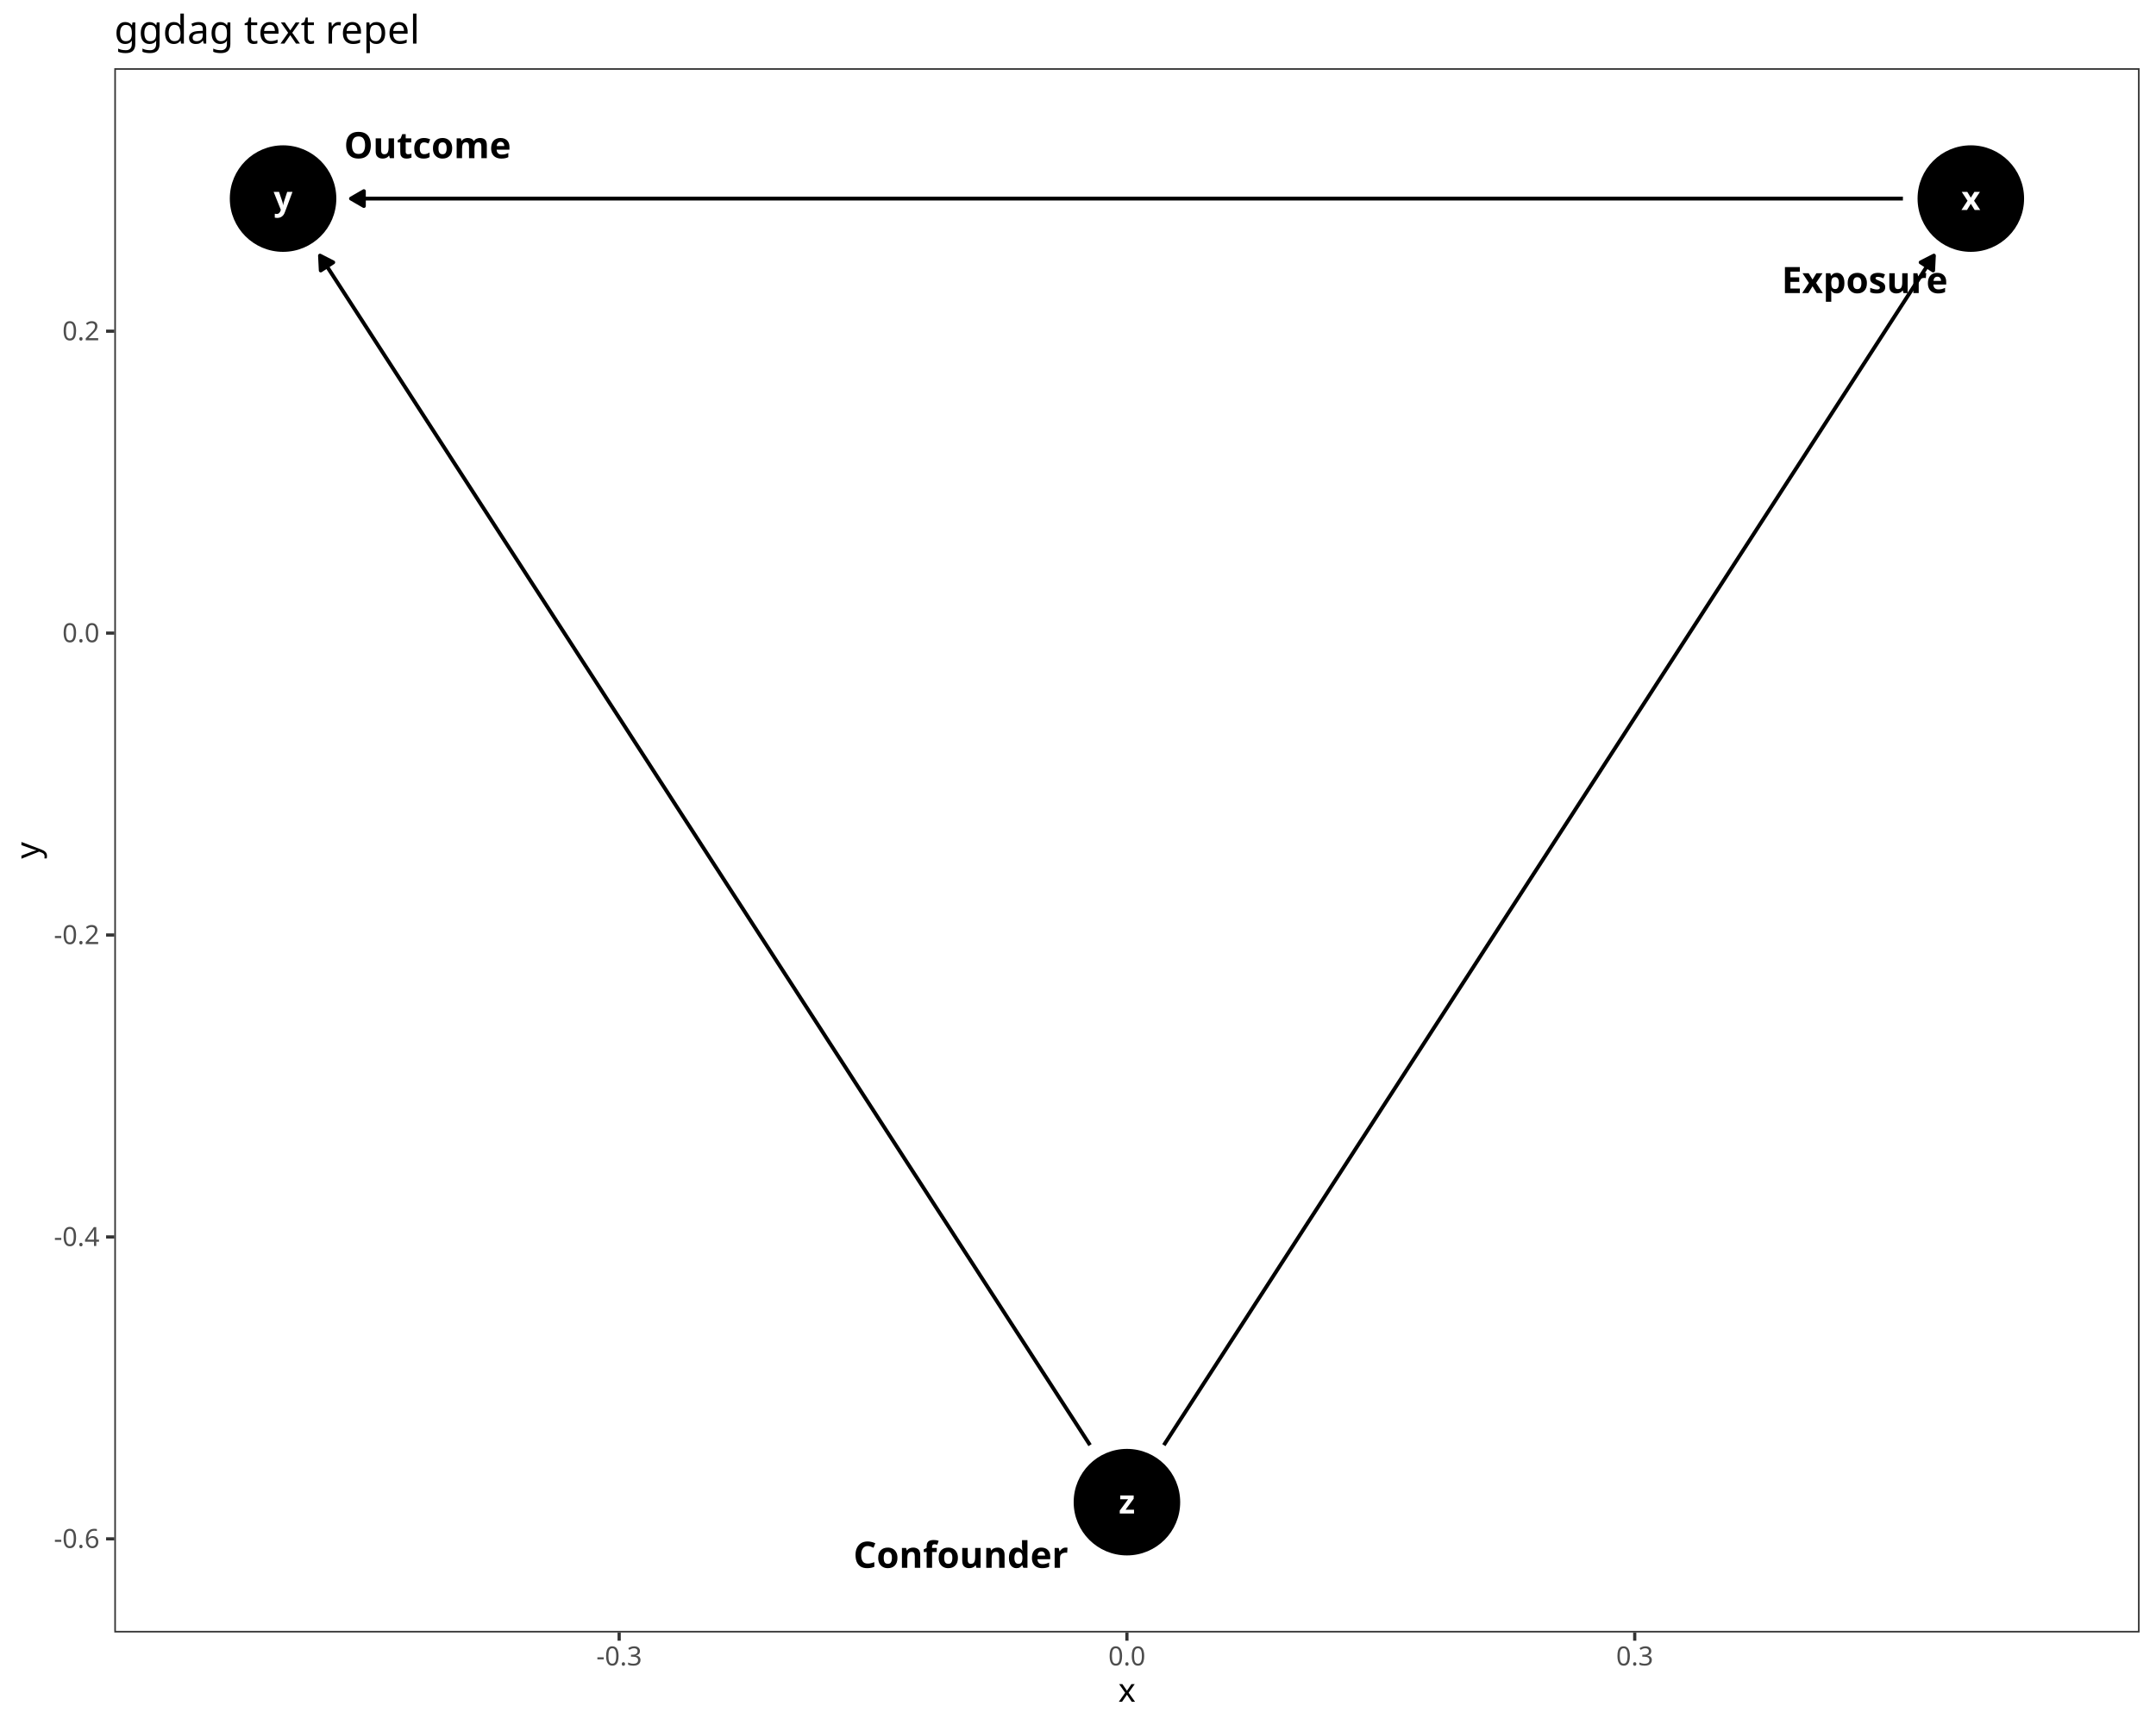
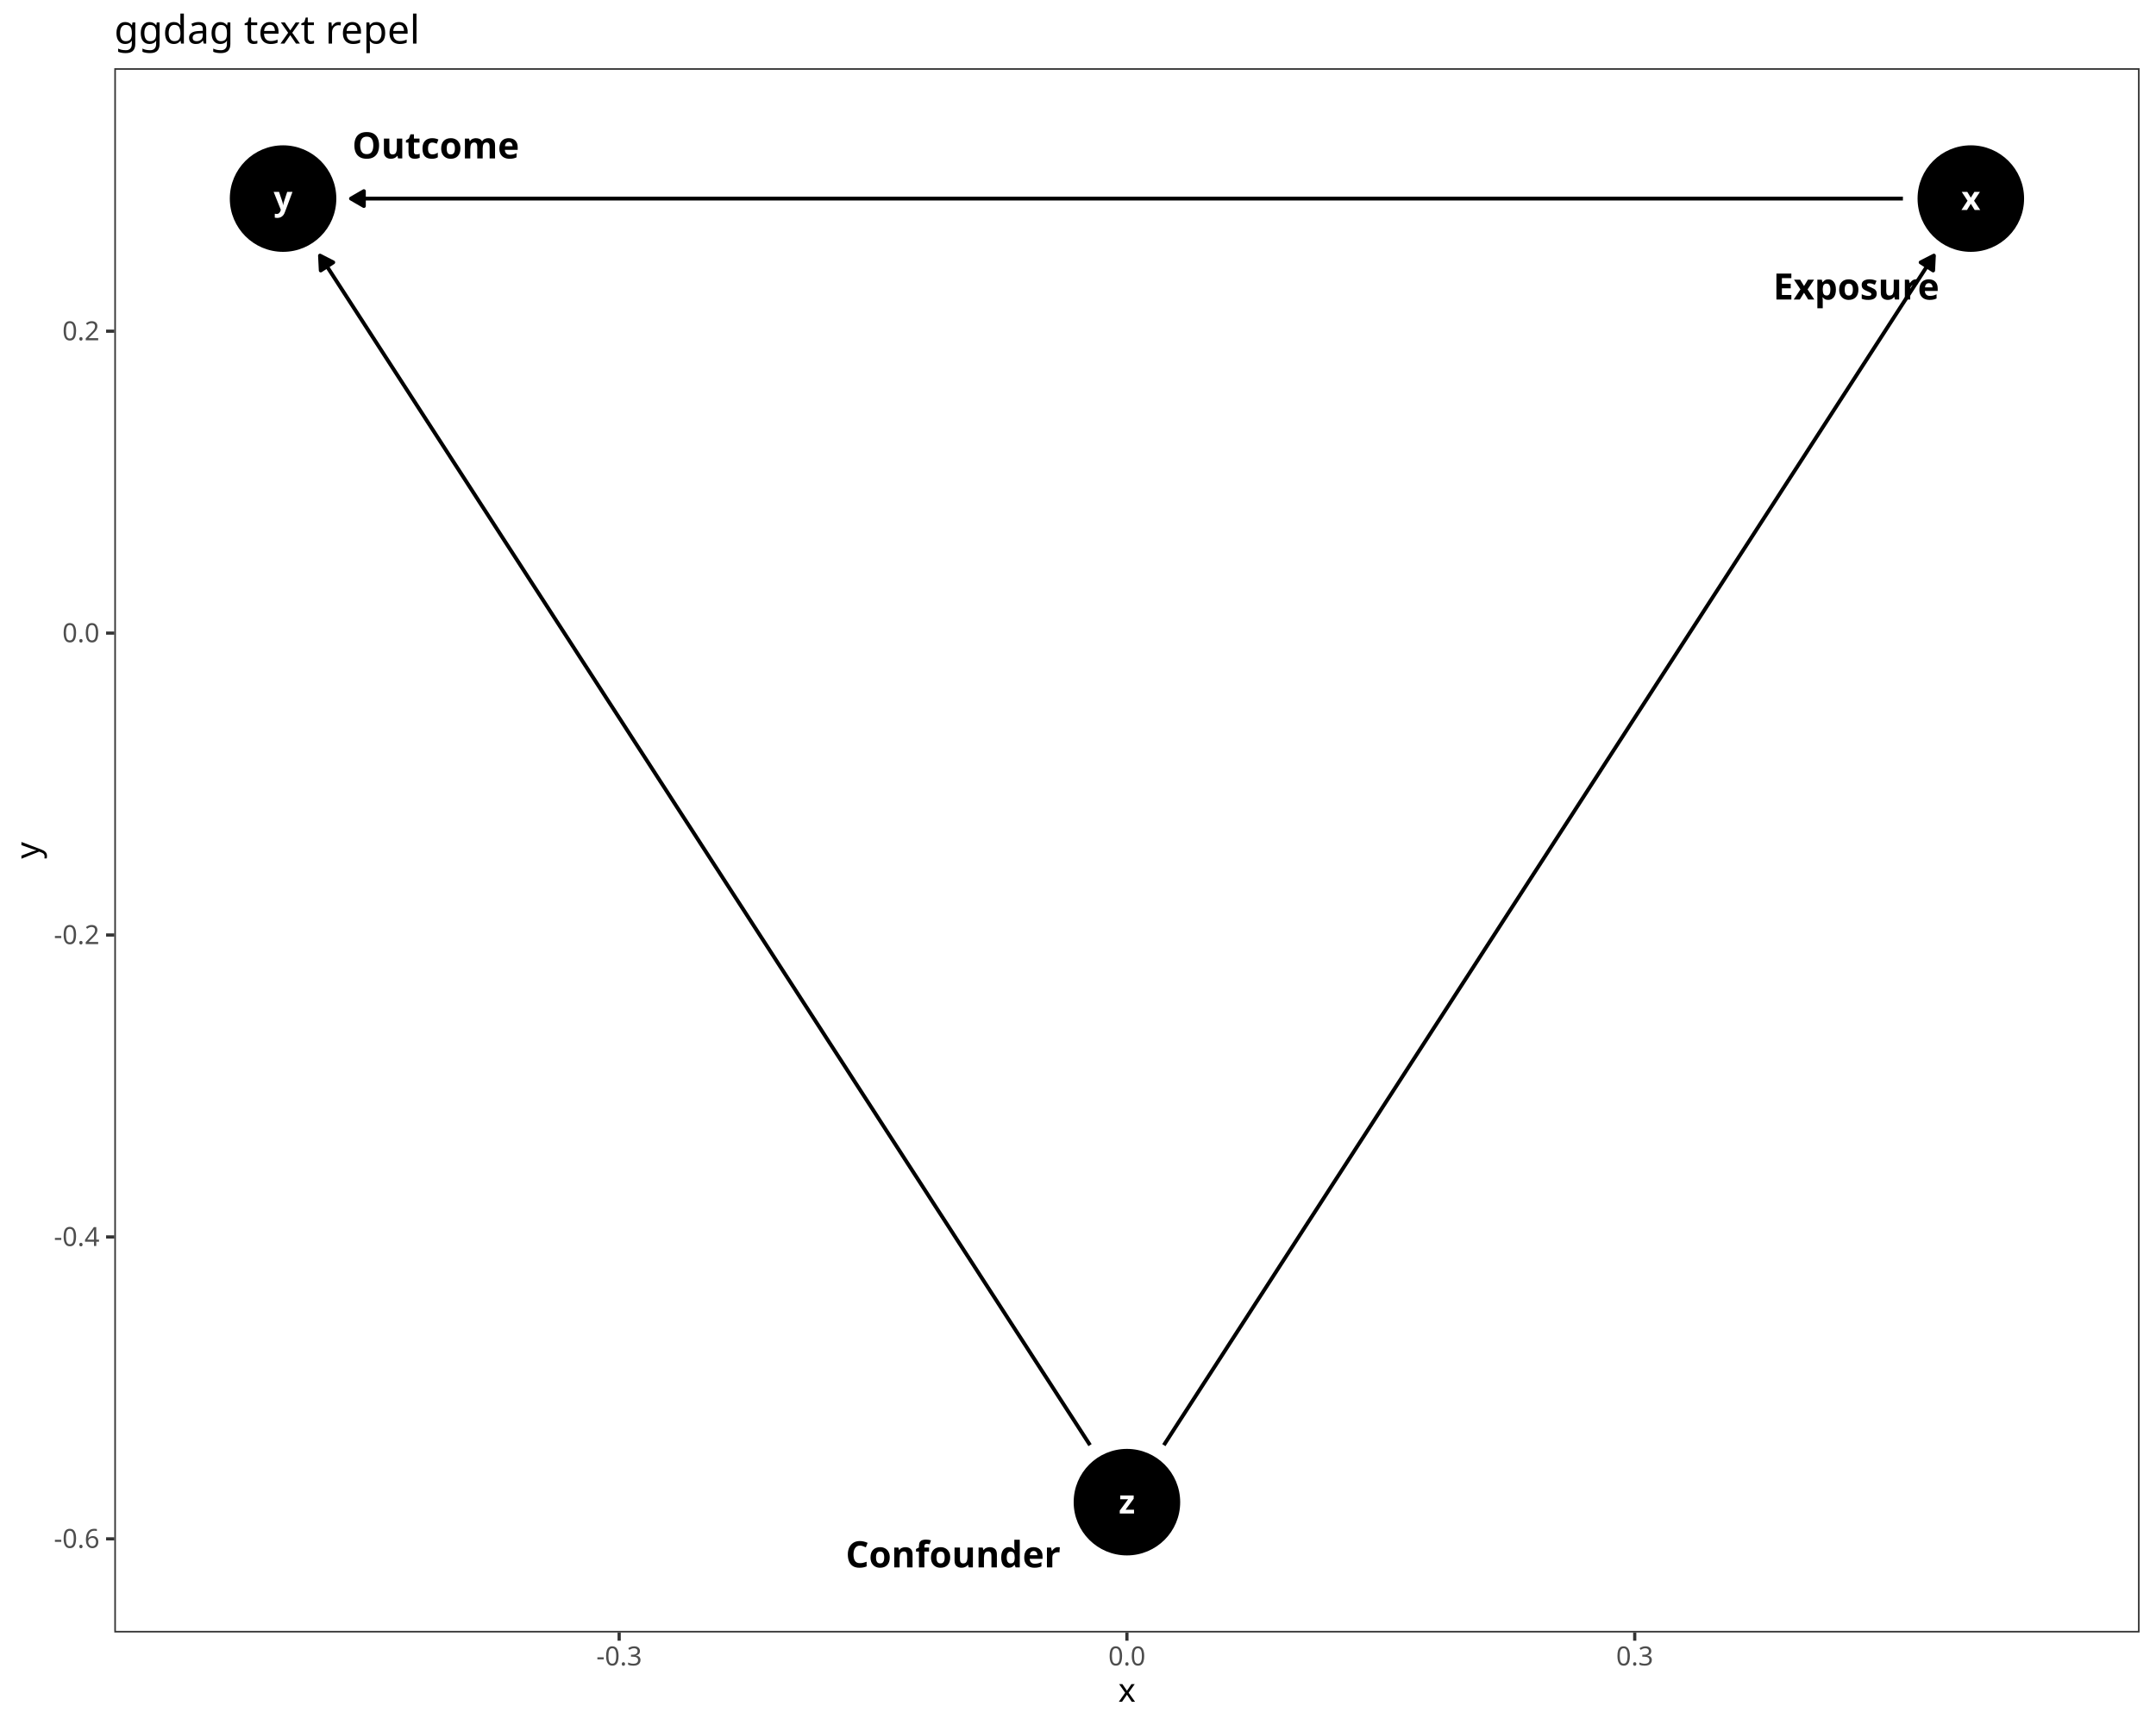
<svg xmlns="http://www.w3.org/2000/svg" class="svglite" data-engine-version="2.0" width="720.00pt" height="576.00pt" viewBox="0 0 720.00 576.00">
  <defs>
    <style type="text/css">
    .svglite line, .svglite polyline, .svglite polygon, .svglite path, .svglite rect, .svglite circle {
      fill: none;
      stroke: #000000;
      stroke-linecap: round;
      stroke-linejoin: round;
      stroke-miterlimit: 10.00;
    }
  </style>
  </defs>
  <rect width="100%" height="100%" style="stroke: none; fill: #FFFFFF;" />
  <defs>
    <clipPath id="cpMC4wMHw3MjAuMDB8MC4wMHw1NzYuMDA=">
      <rect x="0.00" y="0.00" width="720.00" height="576.00" />
    </clipPath>
  </defs>
  <g clip-path="url(#cpMC4wMHw3MjAuMDB8MC4wMHw1NzYuMDA=)">
    <rect x="0.00" y="0.00" width="720.00" height="576.00" style="stroke-width: 1.07; stroke: #FFFFFF; fill: #FFFFFF;" />
  </g>
  <defs>
    <clipPath id="cpMzguMTd8NzE0LjUyfDIyLjc4fDU0NS4xMQ==">
      <rect x="38.17" y="22.78" width="676.35" height="522.33" />
    </clipPath>
  </defs>
  <g clip-path="url(#cpMzguMTd8NzE0LjUyfDIyLjc4fDU0NS4xMQ==)">
    <rect x="38.17" y="22.78" width="676.35" height="522.33" style="stroke-width: 1.07; stroke: none; fill: #FFFFFF;" />
    <circle cx="658.16" cy="66.31" r="17.43" style="stroke-width: 0.71; fill: #000000;" />
    <circle cx="94.53" cy="66.31" r="17.43" style="stroke-width: 0.71; fill: #000000;" />
    <circle cx="376.34" cy="501.59" r="17.43" style="stroke-width: 0.71; fill: #000000;" />
    <polyline points="635.48,66.31 635.39,66.31 629.69,66.31 624.00,66.31 618.31,66.31 612.61,66.31 606.92,66.31 601.23,66.31 595.53,66.31 589.84,66.31 584.15,66.31 578.45,66.31 572.76,66.31 567.07,66.31 561.37,66.31 555.68,66.31 549.99,66.31 544.29,66.31 538.60,66.31 532.91,66.31 527.21,66.31 521.52,66.31 515.83,66.31 510.13,66.31 504.44,66.31 498.75,66.31 493.06,66.31 487.36,66.31 481.67,66.31 475.98,66.31 470.28,66.31 464.59,66.31 458.90,66.31 453.20,66.31 447.51,66.31 441.82,66.31 436.12,66.31 430.43,66.31 424.74,66.31 419.04,66.31 413.35,66.31 407.66,66.31 401.96,66.31 396.27,66.31 390.58,66.31 384.88,66.31 379.19,66.31 373.50,66.31 367.80,66.31 362.11,66.31 356.42,66.31 350.73,66.31 345.03,66.31 339.34,66.31 333.65,66.31 327.95,66.31 322.26,66.31 316.57,66.31 310.87,66.31 305.18,66.31 299.49,66.31 293.79,66.31 288.10,66.31 282.41,66.31 276.71,66.31 271.02,66.31 265.33,66.31 259.63,66.31 253.94,66.31 248.25,66.31 242.55,66.31 236.86,66.31 231.17,66.31 225.47,66.31 219.78,66.31 214.09,66.31 208.40,66.31 202.70,66.31 197.01,66.31 191.32,66.31 185.62,66.31 179.93,66.31 174.24,66.31 168.54,66.31 162.85,66.31 157.16,66.31 151.46,66.31 145.77,66.31 140.08,66.31 134.38,66.31 128.69,66.31 123.00,66.31 117.30,66.31 117.21,66.31 " style="stroke-width: 1.28; stroke-linecap: butt;" />
    <polygon points="121.52,63.82 117.21,66.31 121.52,68.80 " style="stroke-width: 1.28; stroke-linecap: butt; fill: #000000;" />
    <polyline points="388.67,482.55 390.58,479.60 393.42,475.20 396.27,470.81 399.12,466.41 401.96,462.01 404.81,457.62 407.66,453.22 410.50,448.82 413.35,444.43 416.20,440.03 419.04,435.63 421.89,431.24 424.74,426.84 427.58,422.44 430.43,418.05 433.28,413.65 436.12,409.25 438.97,404.86 441.82,400.46 444.66,396.06 447.51,391.67 450.36,387.27 453.20,382.87 456.05,378.48 458.90,374.08 461.74,369.68 464.59,365.29 467.44,360.89 470.28,356.49 473.13,352.10 475.98,347.70 478.82,343.30 481.67,338.91 484.52,334.51 487.36,330.11 490.21,325.72 493.06,321.32 495.90,316.92 498.75,312.53 501.59,308.13 504.44,303.73 507.29,299.34 510.13,294.94 512.98,290.54 515.83,286.15 518.67,281.75 521.52,277.35 524.37,272.96 527.21,268.56 530.06,264.16 532.91,259.77 535.75,255.37 538.60,250.97 541.45,246.58 544.29,242.18 547.14,237.78 549.99,233.39 552.83,228.99 555.68,224.59 558.53,220.20 561.37,215.80 564.22,211.40 567.07,207.01 569.91,202.61 572.76,198.21 575.61,193.82 578.45,189.42 581.30,185.02 584.15,180.63 586.99,176.23 589.84,171.83 592.69,167.44 595.53,163.04 598.38,158.64 601.23,154.25 604.07,149.85 606.92,145.45 609.77,141.05 612.61,136.66 615.46,132.26 618.31,127.86 621.15,123.47 624.00,119.07 626.85,114.67 629.69,110.28 632.54,105.88 635.39,101.48 638.23,97.09 641.08,92.69 643.92,88.29 645.83,85.35 " style="stroke-width: 1.28; stroke-linecap: butt;" />
    <polygon points="645.58,90.32 645.83,85.35 641.40,87.61 " style="stroke-width: 1.28; stroke-linecap: butt; fill: #000000;" />
    <polyline points="364.02,482.55 362.11,479.60 359.27,475.20 356.42,470.81 353.57,466.41 350.73,462.01 347.88,457.62 345.03,453.22 342.19,448.82 339.34,444.43 336.49,440.03 333.65,435.63 330.80,431.24 327.95,426.84 325.11,422.44 322.26,418.05 319.41,413.65 316.57,409.25 313.72,404.86 310.87,400.46 308.03,396.06 305.18,391.67 302.33,387.27 299.49,382.87 296.64,378.48 293.79,374.08 290.95,369.68 288.10,365.29 285.25,360.89 282.41,356.49 279.56,352.10 276.71,347.70 273.87,343.30 271.02,338.91 268.17,334.51 265.33,330.11 262.48,325.72 259.63,321.32 256.79,316.92 253.94,312.53 251.09,308.13 248.25,303.73 245.40,299.34 242.55,294.94 239.71,290.54 236.86,286.15 234.01,281.75 231.17,277.35 228.32,272.96 225.47,268.56 222.63,264.16 219.78,259.77 216.94,255.37 214.09,250.97 211.24,246.58 208.40,242.18 205.55,237.78 202.70,233.39 199.86,228.99 197.01,224.59 194.16,220.20 191.32,215.80 188.47,211.40 185.62,207.01 182.78,202.61 179.93,198.21 177.08,193.82 174.24,189.42 171.39,185.02 168.54,180.63 165.70,176.23 162.85,171.83 160.00,167.44 157.16,163.04 154.31,158.64 151.46,154.25 148.62,149.85 145.77,145.45 142.92,141.05 140.08,136.66 137.23,132.26 134.38,127.86 131.54,123.47 128.69,119.07 125.84,114.67 123.00,110.28 120.15,105.88 117.30,101.48 114.46,97.09 111.61,92.69 108.76,88.29 106.86,85.35 " style="stroke-width: 1.28; stroke-linecap: butt;" />
    <polygon points="111.29,87.61 106.86,85.35 107.11,90.32 " style="stroke-width: 1.28; stroke-linecap: butt; fill: #000000;" />
    <text x="658.16" y="70.11" text-anchor="middle" style="font-size: 11.04px; font-weight: bold; fill: #FFFFFF; font-family: sans;" textLength="5.52px" lengthAdjust="spacingAndGlyphs">x</text>
    <text x="94.53" y="70.11" text-anchor="middle" style="font-size: 11.04px; font-weight: bold; fill: #FFFFFF; font-family: sans;" textLength="5.52px" lengthAdjust="spacingAndGlyphs">y</text>
    <text x="376.34" y="505.38" text-anchor="middle" style="font-size: 11.04px; font-weight: bold; fill: #FFFFFF; font-family: sans;" textLength="5.52px" lengthAdjust="spacingAndGlyphs">z</text>
-     <text x="622.72" y="97.86" text-anchor="middle" style="font-size: 12.14px; font-weight: bold; font-family: sans;" textLength="51.32px" lengthAdjust="spacingAndGlyphs">Exposure</text>
-     <text x="142.77" y="52.83" text-anchor="middle" style="font-size: 12.14px; font-weight: bold; font-family: sans;" textLength="49.28px" lengthAdjust="spacingAndGlyphs">Outcome</text>
-     <text x="320.88" y="523.51" text-anchor="middle" style="font-size: 12.14px; font-weight: bold; font-family: sans;" textLength="63.47px" lengthAdjust="spacingAndGlyphs">Confounder</text>
+     <text x="619.88" y="100.02" text-anchor="middle" style="font-size: 12.14px; font-weight: bold; font-family: sans;" textLength="51.32px" lengthAdjust="spacingAndGlyphs">Exposure</text>
+     <text x="145.52" y="52.89" text-anchor="middle" style="font-size: 12.14px; font-weight: bold; font-family: sans;" textLength="49.28px" lengthAdjust="spacingAndGlyphs">Outcome</text>
+     <text x="318.31" y="523.37" text-anchor="middle" style="font-size: 12.14px; font-weight: bold; font-family: sans;" textLength="63.47px" lengthAdjust="spacingAndGlyphs">Confounder</text>
    <rect x="38.17" y="22.78" width="676.35" height="522.33" style="stroke-width: 1.07; stroke: #333333;" />
  </g>
  <g clip-path="url(#cpMC4wMHw3MjAuMDB8MC4wMHw1NzYuMDA=)">
    <text x="33.24" y="516.86" text-anchor="end" style="font-size: 8.80px; fill: #4D4D4D; font-family: sans;" textLength="15.16px" lengthAdjust="spacingAndGlyphs">-0.6</text>
    <text x="33.24" y="416.05" text-anchor="end" style="font-size: 8.80px; fill: #4D4D4D; font-family: sans;" textLength="15.16px" lengthAdjust="spacingAndGlyphs">-0.4</text>
    <text x="33.24" y="315.24" text-anchor="end" style="font-size: 8.80px; fill: #4D4D4D; font-family: sans;" textLength="15.16px" lengthAdjust="spacingAndGlyphs">-0.2</text>
    <text x="33.24" y="214.43" text-anchor="end" style="font-size: 8.80px; fill: #4D4D4D; font-family: sans;" textLength="12.23px" lengthAdjust="spacingAndGlyphs">0.0</text>
    <text x="33.24" y="113.62" text-anchor="end" style="font-size: 8.80px; fill: #4D4D4D; font-family: sans;" textLength="12.23px" lengthAdjust="spacingAndGlyphs">0.2</text>
    <polyline points="35.43,513.84 38.17,513.84 " style="stroke-width: 1.07; stroke: #333333; stroke-linecap: butt;" />
    <polyline points="35.43,413.03 38.17,413.03 " style="stroke-width: 1.07; stroke: #333333; stroke-linecap: butt;" />
    <polyline points="35.43,312.21 38.17,312.21 " style="stroke-width: 1.07; stroke: #333333; stroke-linecap: butt;" />
    <polyline points="35.43,211.40 38.17,211.40 " style="stroke-width: 1.07; stroke: #333333; stroke-linecap: butt;" />
    <polyline points="35.43,110.59 38.17,110.59 " style="stroke-width: 1.07; stroke: #333333; stroke-linecap: butt;" />
    <polyline points="206.77,547.85 206.77,545.11 " style="stroke-width: 1.07; stroke: #333333; stroke-linecap: butt;" />
    <polyline points="376.34,547.85 376.34,545.11 " style="stroke-width: 1.07; stroke: #333333; stroke-linecap: butt;" />
    <polyline points="545.92,547.85 545.92,545.11 " style="stroke-width: 1.07; stroke: #333333; stroke-linecap: butt;" />
    <text x="206.77" y="556.10" text-anchor="middle" style="font-size: 8.80px; fill: #4D4D4D; font-family: sans;" textLength="15.16px" lengthAdjust="spacingAndGlyphs">-0.3</text>
    <text x="376.34" y="556.10" text-anchor="middle" style="font-size: 8.80px; fill: #4D4D4D; font-family: sans;" textLength="12.23px" lengthAdjust="spacingAndGlyphs">0.0</text>
    <text x="545.92" y="556.10" text-anchor="middle" style="font-size: 8.80px; fill: #4D4D4D; font-family: sans;" textLength="12.23px" lengthAdjust="spacingAndGlyphs">0.3</text>
    <text x="376.34" y="568.24" text-anchor="middle" style="font-size: 11.00px; font-family: sans;" textLength="5.50px" lengthAdjust="spacingAndGlyphs">x</text>
    <text transform="translate(13.05,283.95) rotate(-90)" text-anchor="middle" style="font-size: 11.00px; font-family: sans;" textLength="5.50px" lengthAdjust="spacingAndGlyphs">y</text>
    <text x="38.17" y="14.56" style="font-size: 13.20px; font-family: sans;" textLength="94.68px" lengthAdjust="spacingAndGlyphs">ggdag text repel</text>
  </g>
</svg>
